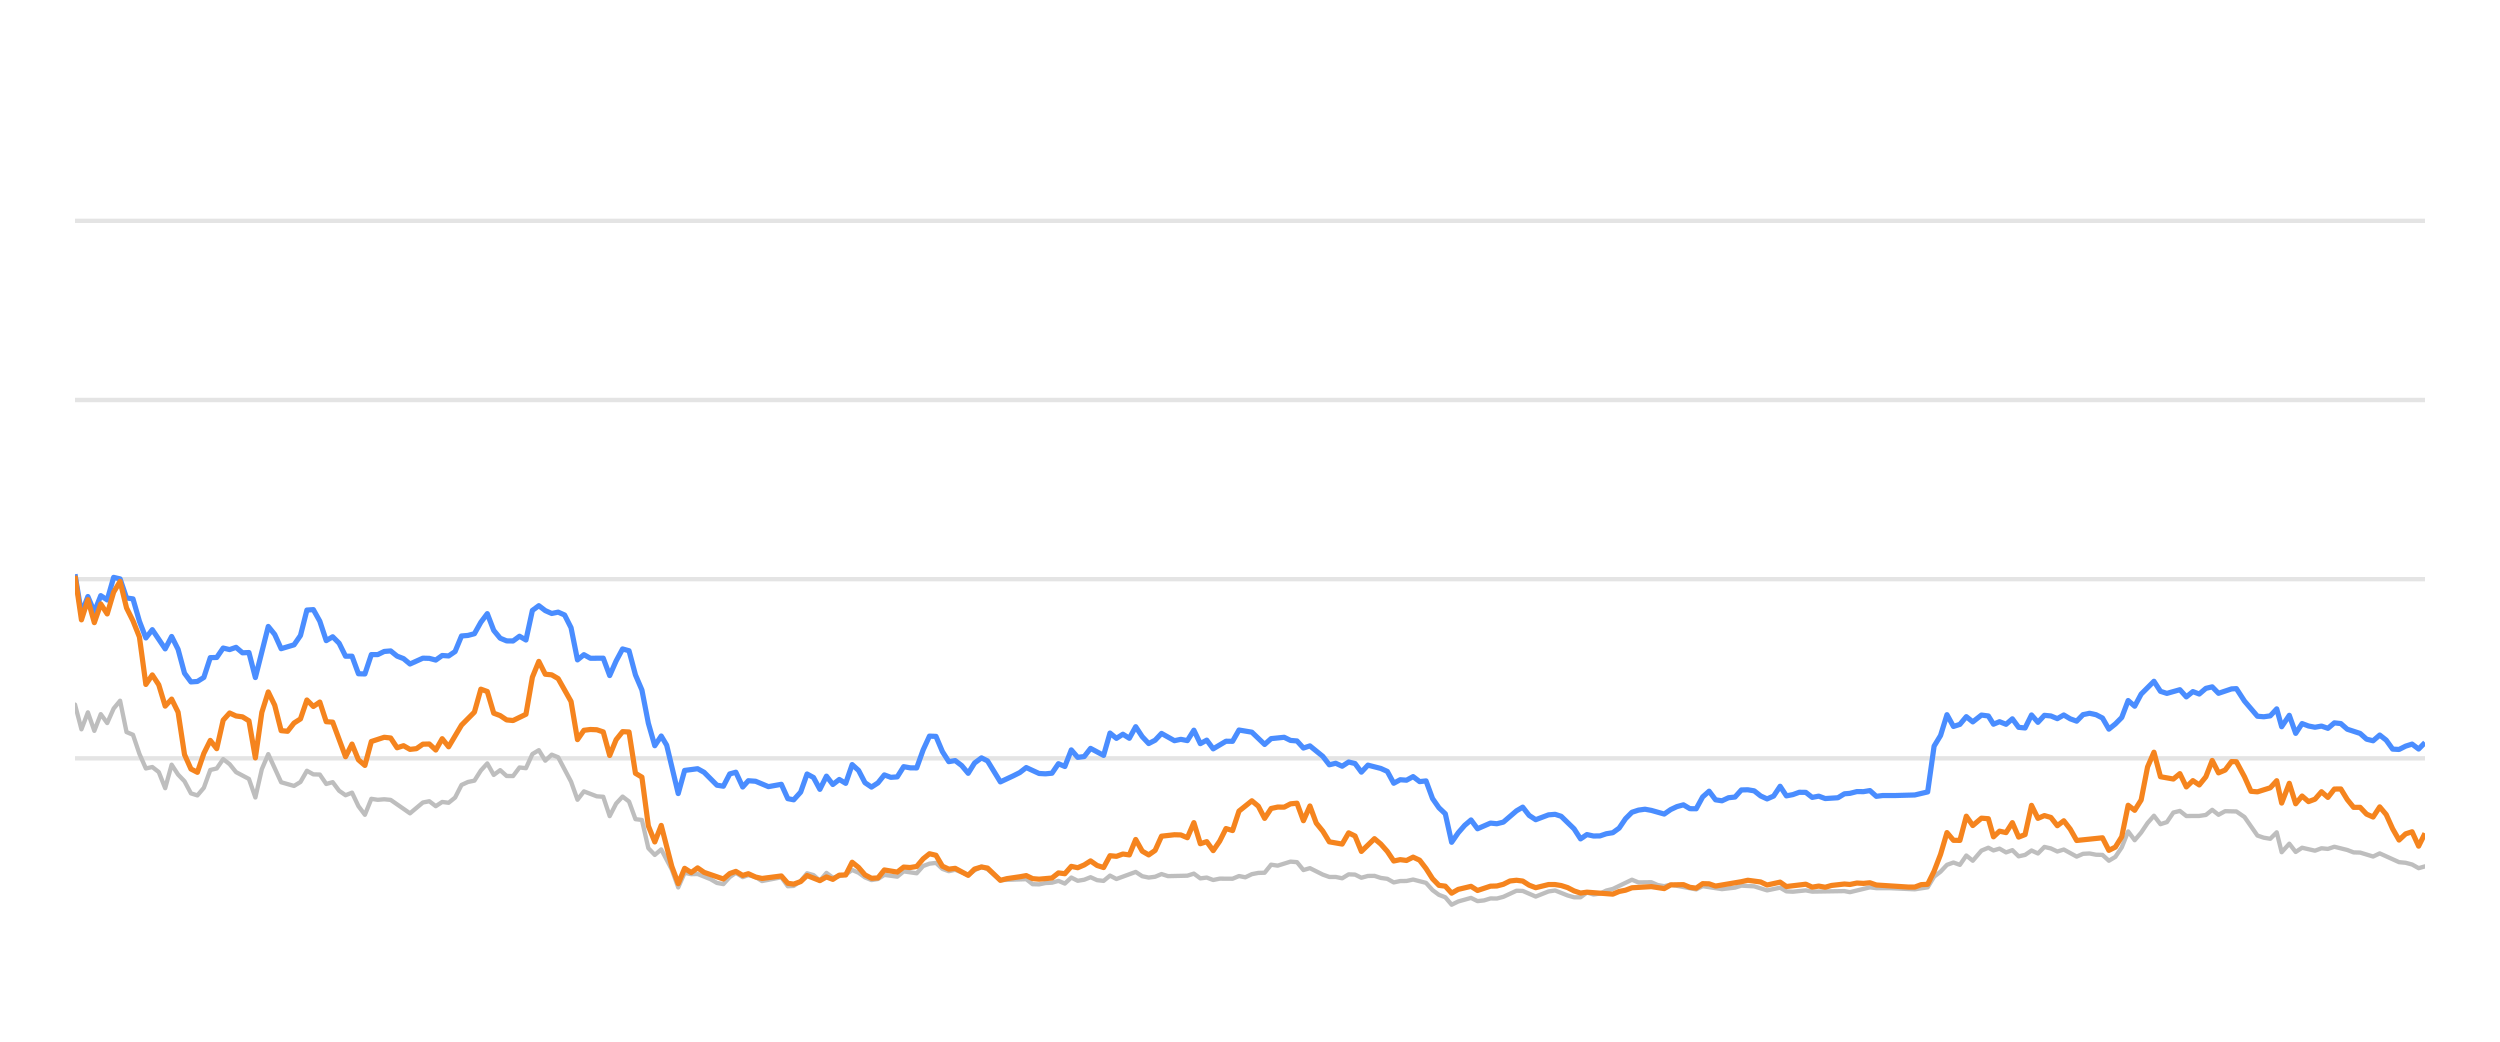
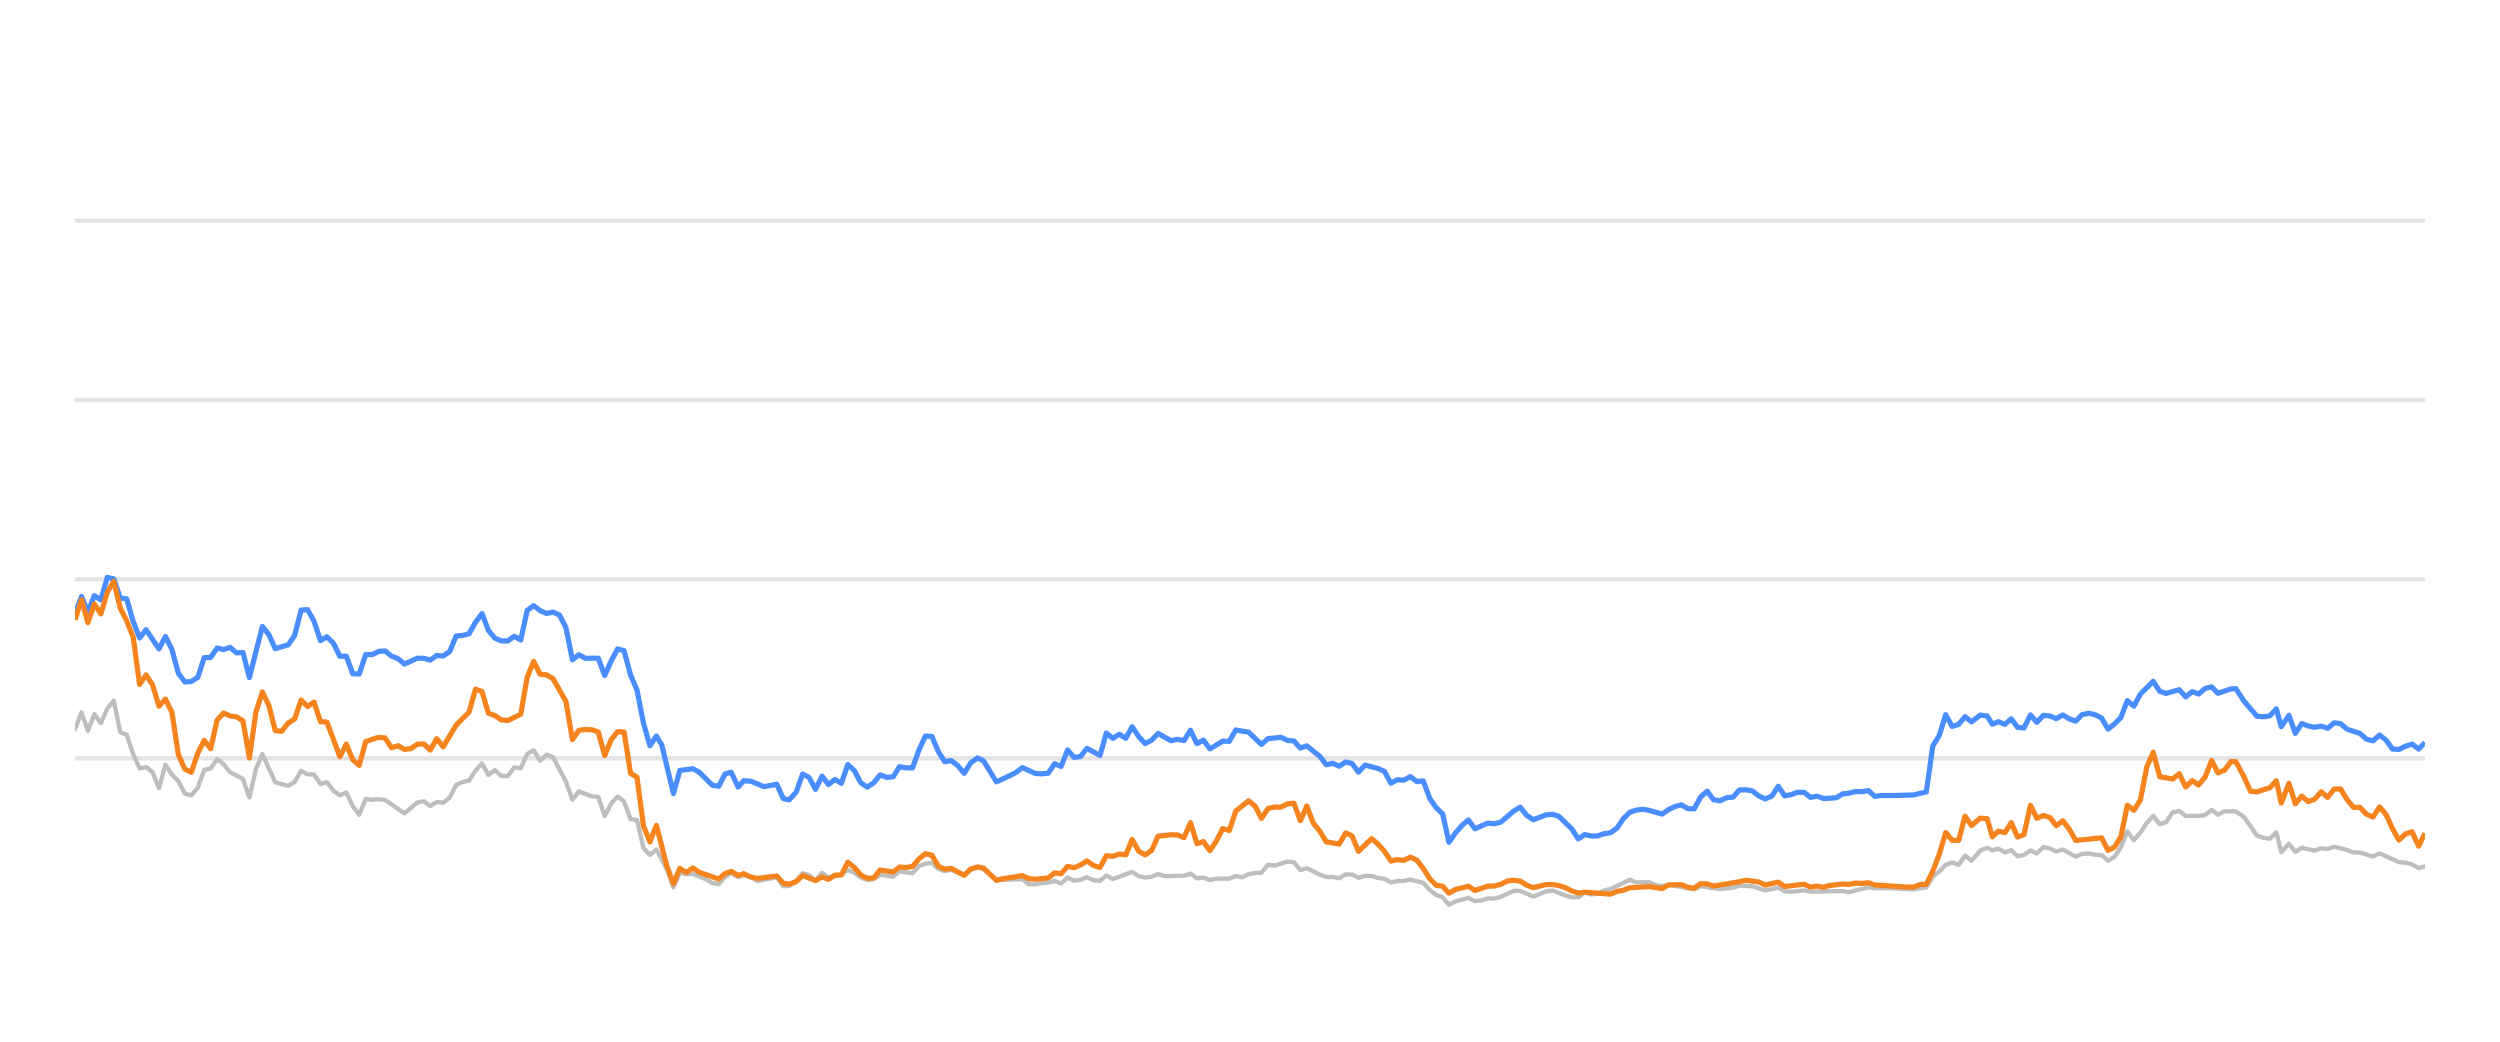
<svg xmlns="http://www.w3.org/2000/svg" width="288pt" height="120pt" viewBox="0 0 288 120" version="1.1">
  <defs>
    <style type="text/css">*{stroke-linejoin: round; stroke-linecap: butt}</style>
  </defs>
  <g id="figure_1">
    <g id="patch_1">
      <path d="M 0 120  L 288 120  L 288 0  L 0 0  L 0 120  z " style="fill: none; opacity: 0" />
    </g>
    <g id="axes_1">
      <g id="patch_2">
        <path d="M 8.64 108  L 279.36 108  L 279.36 4.8  L 8.64 4.8  L 8.64 108  z " style="fill: none" />
      </g>
      <g id="matplotlib.axis_1" />
      <g id="matplotlib.axis_2" />
      <g id="line2d_1">
-         <path d="M 8.64 87.36  L 279.36 87.36  " clip-path="url(#p978b635621)" style="fill: none; stroke: #b2b2b2; stroke-opacity: 0.35; stroke-width: 0.5; stroke-linecap: square" />
+         <path d="M 8.64 87.36  L 279.36 87.36  " clip-path="url(#p5336fde6c7)" style="fill: none; stroke: #b2b2b2; stroke-opacity: 0.35; stroke-width: 0.5; stroke-linecap: square" />
      </g>
      <g id="line2d_2">
-         <path d="M 8.64 66.72  L 279.36 66.72  " clip-path="url(#p978b635621)" style="fill: none; stroke: #b2b2b2; stroke-opacity: 0.35; stroke-width: 0.5; stroke-linecap: square" />
+         <path d="M 8.64 66.72  L 279.36 66.72  " clip-path="url(#p5336fde6c7)" style="fill: none; stroke: #b2b2b2; stroke-opacity: 0.35; stroke-width: 0.5; stroke-linecap: square" />
      </g>
      <g id="line2d_3">
-         <path d="M 8.64 46.08  L 279.36 46.08  " clip-path="url(#p978b635621)" style="fill: none; stroke: #b2b2b2; stroke-opacity: 0.35; stroke-width: 0.5; stroke-linecap: square" />
+         <path d="M 8.64 46.08  L 279.36 46.08  " clip-path="url(#p5336fde6c7)" style="fill: none; stroke: #b2b2b2; stroke-opacity: 0.35; stroke-width: 0.5; stroke-linecap: square" />
      </g>
      <g id="line2d_4">
-         <path d="M 8.64 25.44  L 279.36 25.44  " clip-path="url(#p978b635621)" style="fill: none; stroke: #b2b2b2; stroke-opacity: 0.35; stroke-width: 0.5; stroke-linecap: square" />
+         <path d="M 8.64 25.44  L 279.36 25.44  " clip-path="url(#p5336fde6c7)" style="fill: none; stroke: #b2b2b2; stroke-opacity: 0.35; stroke-width: 0.5; stroke-linecap: square" />
      </g>
      <g id="line2d_5">
-         <path d="M 8.64 81.168  L 9.382 84.016  L 10.124 82.066  L 10.866 84.192  L 11.608 82.272  L 12.351 83.294  L 13.093 81.622  L 13.835 80.724  L 14.577 84.336  L 15.319 84.646  L 16.061 86.844  L 16.803 88.526  L 17.545 88.361  L 18.288 88.939  L 19.03 90.797  L 19.772 88.093  L 20.514 89.228  L 21.256 90.002  L 21.998 91.395  L 22.74 91.632  L 23.482 90.755  L 24.225 88.702  L 24.967 88.526  L 25.709 87.453  L 26.451 88.031  L 27.193 88.949  L 28.677 89.734  L 29.419 91.87  L 30.162 88.609  L 30.904 86.875  L 32.388 90.115  L 33.872 90.539  L 34.614 90.084  L 35.356 88.794  L 36.099 89.207  L 36.841 89.228  L 37.583 90.312  L 38.325 90.105  L 39.067 91.096  L 39.809 91.612  L 40.551 91.313  L 41.293 92.871  L 42.036 93.862  L 42.778 92.025  L 43.52 92.138  L 44.262 92.076  L 45.004 92.148  L 47.23 93.696  L 48.715 92.448  L 49.457 92.303  L 50.199 92.871  L 50.941 92.386  L 51.683 92.479  L 52.425 91.88  L 53.167 90.425  L 53.91 90.084  L 54.652 89.93  L 55.394 88.764  L 56.136 87.948  L 56.878 89.269  L 57.62 88.722  L 58.362 89.393  L 59.104 89.403  L 59.847 88.413  L 60.589 88.495  L 61.331 86.865  L 62.073 86.421  L 62.815 87.628  L 63.557 86.937  L 64.299 87.236  L 65.784 90.043  L 66.526 92.128  L 67.268 91.168  L 68.752 91.736  L 69.494 91.787  L 70.236 94.016  L 70.978 92.572  L 71.721 91.767  L 72.463 92.334  L 73.205 94.367  L 73.947 94.46  L 74.689 97.711  L 75.431 98.485  L 76.173 97.855  L 77.39 100.167  L 78.131 102.231  L 78.87 100.549  L 79.629 100.704  L 80.365 100.683  L 81.852 101.282  L 82.592 101.715  L 83.334 101.849  L 84.067 101.034  L 84.77 100.549  L 85.56 101.044  L 86.208 100.817  L 87.043 101.034  L 87.784 101.498  L 90.01 101.065  L 90.754 102.097  L 91.434 102.056  L 92.236 101.498  L 92.975 100.601  L 93.715 100.807  L 94.449 101.457  L 95.208 100.559  L 95.942 101.106  L 97.424 100.745  L 98.168 100.219  L 98.909 100.539  L 99.646 101.075  L 100.395 101.385  L 101.14 101.261  L 101.877 100.786  L 103.364 100.993  L 104.105 100.384  L 105.602 100.601  L 106.346 99.765  L 107.075 99.496  L 107.823 99.403  L 108.565 100.095  L 109.3 100.363  L 110.038 100.198  L 111.535 100.797  L 112.27 100.26  L 113.068 99.837  L 113.764 100.136  L 115.242 101.385  L 118.224 101.282  L 118.957 101.86  L 119.7 101.88  L 120.435 101.725  L 121.189 101.684  L 121.933 101.478  L 122.67 101.787  L 123.413 101.096  L 124.153 101.467  L 124.902 101.344  L 125.633 101.055  L 126.388 101.395  L 127.134 101.478  L 127.871 100.869  L 128.613 101.261  L 130.833 100.446  L 131.585 100.941  L 132.329 101.096  L 133.068 101.003  L 133.807 100.693  L 134.553 100.931  L 136.784 100.879  L 137.534 100.642  L 138.277 101.189  L 139.017 101.096  L 139.761 101.375  L 140.511 101.22  L 141.991 101.23  L 142.733 100.92  L 143.459 101.065  L 144.214 100.704  L 144.957 100.559  L 145.686 100.539  L 146.431 99.61  L 147.188 99.723  L 148.668 99.259  L 149.414 99.321  L 150.155 100.229  L 150.901 100.012  L 152.387 100.755  L 153.136 101.024  L 153.873 101.024  L 154.618 101.178  L 155.364 100.724  L 156.1 100.755  L 156.832 101.117  L 157.586 100.91  L 158.338 100.9  L 159.069 101.137  L 159.819 101.24  L 160.558 101.653  L 161.301 101.498  L 162.033 101.488  L 162.79 101.323  L 164.278 101.705  L 165.028 102.541  L 165.768 103.088  L 166.498 103.366  L 167.228 104.223  L 167.987 103.851  L 169.46 103.439  L 170.21 103.81  L 170.956 103.728  L 171.701 103.5  L 172.438 103.511  L 173.185 103.315  L 174.699 102.613  L 175.417 102.634  L 176.915 103.284  L 178.385 102.696  L 179.149 102.582  L 180.592 103.16  L 181.334 103.366  L 182.079 103.366  L 182.813 102.819  L 183.569 103.046  L 184.316 102.943  L 185.044 102.592  L 185.797 102.407  L 187.999 101.344  L 188.752 101.653  L 190.232 101.633  L 190.954 101.952  L 191.719 102.087  L 192.459 101.911  L 195.402 102.458  L 196.144 102.087  L 198.369 102.427  L 199.874 102.252  L 200.603 102.025  L 202.086 102.107  L 203.568 102.572  L 205.069 102.262  L 205.793 102.685  L 206.537 102.726  L 208.027 102.572  L 208.769 102.716  L 212.474 102.654  L 213.111 102.778  L 215.413 102.221  L 216.152 102.314  L 217.647 102.314  L 220.583 102.448  L 222.066 102.221  L 222.808 100.993  L 223.553 100.415  L 224.291 99.63  L 225.038 99.362  L 225.779 99.63  L 226.519 98.557  L 227.264 99.156  L 228.263 97.99  L 229.058 97.659  L 229.65 97.969  L 230.344 97.763  L 231.097 98.196  L 231.824 97.938  L 232.547 98.65  L 233.289 98.485  L 234.032 97.979  L 234.77 98.32  L 235.516 97.566  L 236.263 97.742  L 237.005 98.093  L 237.748 97.866  L 239.232 98.681  L 239.967 98.361  L 240.72 98.32  L 241.465 98.464  L 242.204 98.485  L 242.943 99.156  L 243.689 98.712  L 244.425 97.618  L 245.163 95.781  L 245.916 96.792  L 246.66 95.915  L 247.399 94.811  L 248.135 93.975  L 248.885 94.945  L 249.626 94.708  L 250.371 93.604  L 251.122 93.418  L 251.867 94.006  L 253.355 93.996  L 254.115 93.882  L 254.846 93.294  L 255.574 93.862  L 256.335 93.449  L 257.633 93.48  L 258.565 94.12  L 260.056 96.256  L 260.788 96.504  L 261.532 96.627  L 262.277 95.884  L 262.848 98.175  L 263.726 97.195  L 264.463 98.144  L 265.198 97.659  L 266.687 98  L 267.435 97.721  L 268.176 97.794  L 268.919 97.546  L 270.405 97.917  L 271.136 98.196  L 271.887 98.217  L 273.381 98.671  L 274.144 98.31  L 276.37 99.321  L 277.13 99.393  L 277.871 99.589  L 278.626 100.012  L 279.36 99.806  L 279.36 99.806  " clip-path="url(#p978b635621)" style="fill: none; stroke: #bebebe; stroke-width: 0.5; stroke-linecap: round" />
+         <path d="M 8.64 84.016  L 9.384 82.066  L 10.128 84.192  L 10.872 82.272  L 11.617 83.294  L 12.361 81.622  L 13.105 80.724  L 13.849 84.336  L 14.593 84.646  L 15.337 86.844  L 16.082 88.526  L 16.826 88.361  L 17.57 88.939  L 18.314 90.797  L 19.058 88.093  L 19.802 89.228  L 20.547 90.002  L 21.291 91.395  L 22.035 91.632  L 22.779 90.755  L 23.523 88.702  L 24.267 88.526  L 25.012 87.453  L 25.756 88.031  L 26.5 88.949  L 27.988 89.734  L 28.732 91.87  L 29.477 88.609  L 30.221 86.875  L 31.709 90.115  L 33.197 90.539  L 33.942 90.084  L 34.686 88.794  L 35.43 89.207  L 36.174 89.228  L 36.918 90.312  L 37.662 90.105  L 38.407 91.096  L 39.151 91.612  L 39.895 91.313  L 40.639 92.871  L 41.383 93.862  L 42.127 92.025  L 42.872 92.138  L 43.616 92.076  L 44.36 92.148  L 46.592 93.696  L 48.081 92.448  L 48.825 92.303  L 49.569 92.871  L 50.313 92.386  L 51.057 92.479  L 51.802 91.88  L 52.546 90.425  L 53.29 90.084  L 54.034 89.93  L 54.778 88.764  L 55.522 87.948  L 56.267 89.269  L 57.011 88.722  L 57.755 89.393  L 58.499 89.403  L 59.243 88.413  L 59.987 88.495  L 60.732 86.865  L 61.476 86.421  L 62.22 87.628  L 62.964 86.937  L 63.708 87.236  L 65.197 90.043  L 65.941 92.128  L 66.685 91.168  L 68.173 91.736  L 68.917 91.787  L 69.661 94.016  L 70.406 92.572  L 71.15 91.767  L 71.894 92.334  L 72.638 94.367  L 73.382 94.46  L 74.126 97.711  L 74.871 98.485  L 75.615 97.855  L 76.834 100.167  L 77.578 102.231  L 78.319 100.549  L 79.08 100.704  L 79.818 100.683  L 81.309 101.282  L 82.051 101.715  L 82.795 101.849  L 83.53 101.034  L 84.235 100.549  L 85.027 101.044  L 85.678 100.817  L 86.514 101.034  L 87.257 101.498  L 89.489 101.065  L 90.236 102.097  L 90.917 102.056  L 91.721 101.498  L 92.462 100.601  L 93.205 100.807  L 93.94 101.457  L 94.702 100.559  L 95.438 101.106  L 96.924 100.745  L 97.67 100.219  L 98.413 100.539  L 99.152 101.075  L 99.903 101.385  L 100.65 101.261  L 101.389 100.786  L 102.88 100.993  L 103.623 100.384  L 105.124 100.601  L 105.871 99.765  L 106.602 99.496  L 107.352 99.403  L 108.096 100.095  L 108.833 100.363  L 109.573 100.198  L 111.074 100.797  L 111.811 100.26  L 112.611 99.837  L 113.309 100.136  L 114.791 101.385  L 117.781 101.282  L 118.516 101.86  L 119.261 101.88  L 119.998 101.725  L 120.754 101.684  L 121.5 101.478  L 122.239 101.787  L 122.985 101.096  L 123.726 101.467  L 124.477 101.344  L 125.21 101.055  L 125.968 101.395  L 126.716 101.478  L 127.455 100.869  L 128.199 101.261  L 130.425 100.446  L 131.179 100.941  L 131.925 101.096  L 132.665 101.003  L 133.407 100.693  L 134.154 100.931  L 136.392 100.879  L 137.144 100.642  L 137.89 101.189  L 138.632 101.096  L 139.377 101.375  L 140.129 101.22  L 141.614 101.23  L 142.358 100.92  L 143.085 101.065  L 143.843 100.704  L 144.587 100.559  L 145.319 100.539  L 146.066 99.61  L 146.825 99.723  L 148.309 99.259  L 149.057 99.321  L 149.8 100.229  L 150.548 100.012  L 152.038 100.755  L 152.789 101.024  L 153.528 101.024  L 154.275 101.178  L 155.023 100.724  L 155.762 100.755  L 156.496 101.117  L 157.251 100.91  L 158.005 100.9  L 158.738 101.137  L 159.49 101.24  L 160.232 101.653  L 160.977 101.498  L 161.71 101.488  L 162.469 101.323  L 163.961 101.705  L 164.714 102.541  L 165.456 103.088  L 166.187 103.366  L 166.92 104.223  L 167.68 103.851  L 169.158 103.439  L 169.91 103.81  L 170.658 103.728  L 171.405 103.5  L 172.144 103.511  L 172.894 103.315  L 174.411 102.613  L 175.131 102.634  L 176.634 103.284  L 178.108 102.696  L 178.874 102.582  L 180.32 103.16  L 181.064 103.366  L 181.812 103.366  L 182.547 102.819  L 183.305 103.046  L 184.055 102.943  L 184.785 102.592  L 185.54 102.407  L 187.748 101.344  L 188.503 101.653  L 189.987 101.633  L 190.711 101.952  L 191.478 102.087  L 192.221 101.911  L 195.171 102.458  L 195.915 102.087  L 198.146 102.427  L 199.656 102.252  L 200.386 102.025  L 201.874 102.107  L 203.36 102.572  L 204.865 102.262  L 205.591 102.685  L 206.337 102.726  L 207.831 102.572  L 208.575 102.716  L 212.29 102.654  L 212.929 102.778  L 215.238 102.221  L 215.978 102.314  L 217.478 102.314  L 220.421 102.448  L 221.909 102.221  L 222.652 100.993  L 223.4 100.415  L 224.14 99.63  L 224.889 99.362  L 225.632 99.63  L 226.374 98.557  L 227.121 99.156  L 228.123 97.99  L 228.92 97.659  L 229.513 97.969  L 230.209 97.763  L 230.965 98.196  L 231.693 97.938  L 232.419 98.65  L 233.162 98.485  L 233.908 97.979  L 234.647 98.32  L 235.396 97.566  L 236.144 97.742  L 236.889 98.093  L 237.634 97.866  L 239.122 98.681  L 239.859 98.361  L 240.613 98.32  L 241.36 98.464  L 242.102 98.485  L 242.843 99.156  L 243.591 98.712  L 244.329 97.618  L 245.069 95.781  L 245.824 96.792  L 246.57 95.915  L 247.311 94.811  L 248.049 93.975  L 248.801 94.945  L 249.545 94.708  L 250.291 93.604  L 251.044 93.418  L 251.792 94.006  L 253.283 93.996  L 254.046 93.882  L 254.779 93.294  L 255.508 93.862  L 256.272 93.449  L 257.573 93.48  L 258.508 94.12  L 260.003 96.256  L 260.737 96.504  L 261.483 96.627  L 262.23 95.884  L 262.802 98.175  L 263.684 97.195  L 264.422 98.144  L 265.159 97.659  L 266.652 98  L 267.402 97.721  L 268.145 97.794  L 268.89 97.546  L 270.38 97.917  L 271.114 98.196  L 271.866 98.217  L 273.364 98.671  L 274.129 98.31  L 276.362 99.321  L 277.124 99.393  L 277.867 99.589  L 278.624 100.012  L 279.36 99.806  L 279.36 99.806  " clip-path="url(#p5336fde6c7)" style="fill: none; stroke: #bebebe; stroke-width: 0.5; stroke-linecap: round" />
      </g>
      <g id="line2d_6">
-         <path d="M 8.64 66.152  L 9.382 70.662  L 10.124 68.722  L 10.866 70.487  L 11.608 68.619  L 12.351 69.114  L 13.093 66.514  L 13.835 66.689  L 14.577 68.887  L 15.319 68.99  L 16.061 71.57  L 16.803 73.49  L 17.545 72.54  L 19.03 74.749  L 19.772 73.325  L 20.514 74.801  L 21.256 77.556  L 21.998 78.557  L 22.74 78.505  L 23.482 78.041  L 24.225 75.76  L 24.967 75.74  L 25.709 74.656  L 26.451 74.832  L 27.193 74.574  L 27.935 75.203  L 28.677 75.172  L 29.419 78.051  L 30.904 72.169  L 31.646 73.087  L 32.388 74.728  L 33.872 74.285  L 34.614 73.211  L 35.356 70.28  L 36.099 70.229  L 36.841 71.56  L 37.583 73.8  L 38.325 73.356  L 39.067 74.099  L 39.809 75.595  L 40.551 75.595  L 41.293 77.618  L 42.036 77.639  L 42.778 75.409  L 43.52 75.409  L 44.262 75.048  L 45.004 74.986  L 45.746 75.585  L 46.488 75.874  L 47.23 76.493  L 48.715 75.822  L 49.457 75.843  L 50.199 76.039  L 50.941 75.513  L 51.683 75.564  L 52.425 75.059  L 53.167 73.263  L 53.91 73.201  L 54.652 73.005  L 55.394 71.684  L 56.136 70.693  L 56.878 72.623  L 57.62 73.521  L 58.362 73.83  L 59.104 73.841  L 59.847 73.294  L 60.589 73.727  L 61.331 70.322  L 62.073 69.775  L 62.815 70.342  L 63.557 70.673  L 64.299 70.518  L 65.041 70.848  L 65.784 72.313  L 66.526 76.018  L 67.268 75.42  L 68.01 75.833  L 69.494 75.822  L 70.236 77.824  L 70.978 76.142  L 71.721 74.759  L 72.463 74.966  L 73.205 77.752  L 73.947 79.486  L 74.689 83.315  L 75.431 85.905  L 76.173 84.79  L 76.8 85.843  L 78.131 91.416  L 78.87 88.753  L 80.365 88.557  L 81.112 88.97  L 82.592 90.456  L 83.334 90.57  L 84.067 89.156  L 84.77 88.96  L 85.56 90.662  L 86.208 89.94  L 87.043 90.002  L 88.522 90.621  L 90.01 90.353  L 90.754 92.004  L 91.434 92.138  L 92.236 91.251  L 92.975 89.166  L 93.715 89.568  L 94.449 90.931  L 95.208 89.414  L 95.942 90.373  L 96.686 89.796  L 97.424 90.239  L 98.168 88.082  L 98.909 88.753  L 99.646 90.167  L 100.395 90.673  L 101.14 90.188  L 101.877 89.269  L 102.619 89.548  L 103.364 89.496  L 104.105 88.32  L 104.846 88.454  L 105.602 88.464  L 106.346 86.39  L 107.075 84.801  L 107.823 84.832  L 108.565 86.586  L 109.3 87.742  L 110.038 87.618  L 110.791 88.196  L 111.535 89.083  L 112.27 87.897  L 113.068 87.308  L 113.764 87.659  L 115.242 90.074  L 116.738 89.372  L 117.476 89.001  L 118.224 88.423  L 119.7 89.104  L 120.435 89.145  L 121.189 89.073  L 121.933 87.979  L 122.67 88.299  L 123.413 86.39  L 124.153 87.246  L 124.902 87.154  L 125.633 86.214  L 127.134 87.019  L 127.871 84.45  L 128.613 85.059  L 129.358 84.584  L 130.099 85.048  L 130.833 83.717  L 131.585 84.863  L 132.329 85.657  L 133.068 85.275  L 133.807 84.491  L 135.297 85.327  L 136.03 85.172  L 136.784 85.317  L 137.534 84.12  L 138.277 85.668  L 139.017 85.265  L 139.761 86.266  L 141.234 85.389  L 141.991 85.399  L 142.733 84.099  L 144.214 84.347  L 145.686 85.76  L 146.431 85.09  L 147.936 84.935  L 148.668 85.296  L 149.414 85.358  L 150.155 86.173  L 150.901 85.926  L 152.387 87.133  L 153.136 88.103  L 153.873 87.928  L 154.618 88.268  L 155.364 87.783  L 156.1 87.959  L 156.832 88.949  L 157.586 88.144  L 159.069 88.526  L 159.819 88.867  L 160.558 90.229  L 161.301 89.826  L 162.033 89.878  L 162.79 89.465  L 163.543 90.043  L 164.278 89.961  L 165.028 91.994  L 165.768 93.057  L 166.498 93.748  L 167.228 97.03  L 167.987 95.936  L 168.732 95.079  L 169.46 94.46  L 170.21 95.472  L 171.701 94.821  L 172.438 94.894  L 173.185 94.708  L 174.699 93.408  L 175.417 92.984  L 176.156 93.934  L 176.915 94.429  L 178.385 93.872  L 179.149 93.81  L 179.847 94.037  L 181.334 95.482  L 182.079 96.638  L 182.813 96.142  L 183.569 96.307  L 184.316 96.297  L 185.044 96.049  L 185.797 95.926  L 186.526 95.399  L 187.26 94.316  L 187.999 93.573  L 188.752 93.325  L 189.501 93.222  L 190.232 93.356  L 191.719 93.779  L 192.459 93.263  L 193.18 92.922  L 193.933 92.716  L 194.677 93.16  L 195.402 93.17  L 196.144 91.808  L 196.888 91.147  L 197.63 92.138  L 198.369 92.252  L 199.122 91.901  L 199.874 91.818  L 200.603 91.003  L 201.345 90.982  L 202.086 91.106  L 202.828 91.694  L 203.568 92.035  L 204.323 91.705  L 205.069 90.58  L 205.793 91.684  L 206.537 91.54  L 207.274 91.271  L 208.027 91.282  L 208.769 91.86  L 209.517 91.715  L 210.263 91.994  L 211.729 91.901  L 212.474 91.447  L 213.111 91.395  L 213.917 91.189  L 214.667 91.199  L 215.413 91.075  L 216.152 91.736  L 216.904 91.643  L 218.389 91.643  L 220.583 91.581  L 222.066 91.23  L 222.808 85.956  L 223.553 84.728  L 224.291 82.334  L 225.038 83.686  L 225.779 83.449  L 226.519 82.561  L 227.264 83.16  L 228.263 82.375  L 229.058 82.479  L 229.65 83.428  L 230.344 83.139  L 231.097 83.438  L 231.824 82.809  L 232.547 83.789  L 233.289 83.862  L 234.032 82.365  L 234.77 83.211  L 235.516 82.406  L 236.263 82.479  L 237.005 82.788  L 237.748 82.365  L 238.491 82.809  L 239.232 83.077  L 239.967 82.324  L 240.72 82.169  L 241.465 82.334  L 242.204 82.716  L 242.943 83.996  L 243.689 83.397  L 244.425 82.654  L 245.163 80.704  L 245.916 81.354  L 246.66 79.961  L 248.135 78.485  L 248.885 79.641  L 249.626 79.878  L 251.122 79.455  L 251.867 80.28  L 252.62 79.672  L 253.355 79.95  L 254.115 79.3  L 254.846 79.125  L 255.574 79.868  L 257.073 79.362  L 257.633 79.331  L 258.565 80.766  L 260.056 82.51  L 260.788 82.572  L 261.532 82.468  L 262.277 81.663  L 262.848 83.717  L 263.726 82.406  L 264.463 84.481  L 265.198 83.356  L 265.94 83.634  L 266.687 83.779  L 267.435 83.645  L 268.176 83.903  L 268.919 83.273  L 269.663 83.356  L 270.405 84.006  L 271.887 84.491  L 272.629 85.152  L 273.381 85.337  L 274.144 84.677  L 274.891 85.265  L 275.633 86.297  L 276.37 86.338  L 277.13 85.956  L 277.871 85.719  L 278.626 86.287  L 279.36 85.544  L 279.36 85.544  " clip-path="url(#p978b635621)" style="fill: none; stroke: #4a8dff; stroke-width: 0.6" />
+         <path d="M 8.64 70.662  L 9.384 68.722  L 10.128 70.487  L 10.872 68.619  L 11.617 69.114  L 12.361 66.514  L 13.105 66.689  L 13.849 68.887  L 14.593 68.99  L 15.337 71.57  L 16.082 73.49  L 16.826 72.54  L 18.314 74.749  L 19.058 73.325  L 19.802 74.801  L 20.547 77.556  L 21.291 78.557  L 22.035 78.505  L 22.779 78.041  L 23.523 75.76  L 24.267 75.74  L 25.012 74.656  L 25.756 74.832  L 26.5 74.574  L 27.244 75.203  L 27.988 75.172  L 28.732 78.051  L 30.221 72.169  L 30.965 73.087  L 31.709 74.728  L 33.197 74.285  L 33.942 73.211  L 34.686 70.28  L 35.43 70.229  L 36.174 71.56  L 36.918 73.8  L 37.662 73.356  L 38.407 74.099  L 39.151 75.595  L 39.895 75.595  L 40.639 77.618  L 41.383 77.639  L 42.127 75.409  L 42.872 75.409  L 43.616 75.048  L 44.36 74.986  L 45.104 75.585  L 45.848 75.874  L 46.592 76.493  L 48.081 75.822  L 48.825 75.843  L 49.569 76.039  L 50.313 75.513  L 51.057 75.564  L 51.802 75.059  L 52.546 73.263  L 53.29 73.201  L 54.034 73.005  L 54.778 71.684  L 55.522 70.693  L 56.267 72.623  L 57.011 73.521  L 57.755 73.83  L 58.499 73.841  L 59.243 73.294  L 59.987 73.727  L 60.732 70.322  L 61.476 69.775  L 62.22 70.342  L 62.964 70.673  L 63.708 70.518  L 64.452 70.848  L 65.197 72.313  L 65.941 76.018  L 66.685 75.42  L 67.429 75.833  L 68.917 75.822  L 69.661 77.824  L 70.406 76.142  L 71.15 74.759  L 71.894 74.966  L 72.638 77.752  L 73.382 79.486  L 74.126 83.315  L 74.871 85.905  L 75.615 84.79  L 76.243 85.843  L 77.578 91.416  L 78.319 88.753  L 79.818 88.557  L 80.567 88.97  L 82.051 90.456  L 82.795 90.57  L 83.53 89.156  L 84.235 88.96  L 85.027 90.662  L 85.678 89.94  L 86.514 90.002  L 87.997 90.621  L 89.489 90.353  L 90.236 92.004  L 90.917 92.138  L 91.721 91.251  L 92.462 89.166  L 93.205 89.568  L 93.94 90.931  L 94.702 89.414  L 95.438 90.373  L 96.184 89.796  L 96.924 90.239  L 97.67 88.082  L 98.413 88.753  L 99.152 90.167  L 99.903 90.673  L 100.65 90.188  L 101.389 89.269  L 102.133 89.548  L 102.88 89.496  L 103.623 88.32  L 104.366 88.454  L 105.124 88.464  L 105.871 86.39  L 106.602 84.801  L 107.352 84.832  L 108.096 86.586  L 108.833 87.742  L 109.573 87.618  L 110.328 88.196  L 111.074 89.083  L 111.811 87.897  L 112.611 87.308  L 113.309 87.659  L 114.791 90.074  L 116.291 89.372  L 117.031 89.001  L 117.781 88.423  L 119.261 89.104  L 119.998 89.145  L 120.754 89.073  L 121.5 87.979  L 122.239 88.299  L 122.985 86.39  L 123.726 87.246  L 124.477 87.154  L 125.21 86.214  L 126.716 87.019  L 127.455 84.45  L 128.199 85.059  L 128.946 84.584  L 129.689 85.048  L 130.425 83.717  L 131.179 84.863  L 131.925 85.657  L 132.665 85.275  L 133.407 84.491  L 134.901 85.327  L 135.636 85.172  L 136.392 85.317  L 137.144 84.12  L 137.89 85.668  L 138.632 85.265  L 139.377 86.266  L 140.855 85.389  L 141.614 85.399  L 142.358 84.099  L 143.843 84.347  L 145.319 85.76  L 146.066 85.09  L 147.575 84.935  L 148.309 85.296  L 149.057 85.358  L 149.8 86.173  L 150.548 85.926  L 152.038 87.133  L 152.789 88.103  L 153.528 87.928  L 154.275 88.268  L 155.023 87.783  L 155.762 87.959  L 156.496 88.949  L 157.251 88.144  L 158.738 88.526  L 159.49 88.867  L 160.232 90.229  L 160.977 89.826  L 161.71 89.878  L 162.469 89.465  L 163.225 90.043  L 163.961 89.961  L 164.714 91.994  L 165.456 93.057  L 166.187 93.748  L 166.92 97.03  L 167.68 95.936  L 168.428 95.079  L 169.158 94.46  L 169.91 95.472  L 171.405 94.821  L 172.144 94.894  L 172.894 94.708  L 174.411 93.408  L 175.131 92.984  L 175.872 93.934  L 176.634 94.429  L 178.108 93.872  L 178.874 93.81  L 179.573 94.037  L 181.064 95.482  L 181.812 96.638  L 182.547 96.142  L 183.305 96.307  L 184.055 96.297  L 184.785 96.049  L 185.54 95.926  L 186.271 95.399  L 187.007 94.316  L 187.748 93.573  L 188.503 93.325  L 189.254 93.222  L 189.987 93.356  L 191.478 93.779  L 192.221 93.263  L 192.943 92.922  L 193.698 92.716  L 194.444 93.16  L 195.171 93.17  L 195.915 91.808  L 196.661 91.147  L 197.405 92.138  L 198.146 92.252  L 198.901 91.901  L 199.656 91.818  L 200.386 91.003  L 201.131 90.982  L 201.874 91.106  L 202.618 91.694  L 203.36 92.035  L 204.116 91.705  L 204.865 90.58  L 205.591 91.684  L 206.337 91.54  L 207.076 91.271  L 207.831 91.282  L 208.575 91.86  L 209.325 91.715  L 210.073 91.994  L 211.543 91.901  L 212.29 91.447  L 212.929 91.395  L 213.737 91.189  L 214.49 91.199  L 215.238 91.075  L 215.978 91.736  L 216.732 91.643  L 218.221 91.643  L 220.421 91.581  L 221.909 91.23  L 222.652 85.956  L 223.4 84.728  L 224.14 82.334  L 224.889 83.686  L 225.632 83.449  L 226.374 82.561  L 227.121 83.16  L 228.123 82.375  L 228.92 82.479  L 229.513 83.428  L 230.209 83.139  L 230.965 83.438  L 231.693 82.809  L 232.419 83.789  L 233.162 83.862  L 233.908 82.365  L 234.647 83.211  L 235.396 82.406  L 236.144 82.479  L 236.889 82.788  L 237.634 82.365  L 238.379 82.809  L 239.122 83.077  L 239.859 82.324  L 240.613 82.169  L 241.36 82.334  L 242.102 82.716  L 242.843 83.996  L 243.591 83.397  L 244.329 82.654  L 245.069 80.704  L 245.824 81.354  L 246.57 79.961  L 248.049 78.485  L 248.801 79.641  L 249.545 79.878  L 251.044 79.455  L 251.792 80.28  L 252.546 79.672  L 253.283 79.95  L 254.046 79.3  L 254.779 79.125  L 255.508 79.868  L 257.012 79.362  L 257.573 79.331  L 258.508 80.766  L 260.003 82.51  L 260.737 82.572  L 261.483 82.468  L 262.23 81.663  L 262.802 83.717  L 263.684 82.406  L 264.422 84.481  L 265.159 83.356  L 265.903 83.634  L 266.652 83.779  L 267.402 83.645  L 268.145 83.903  L 268.89 83.273  L 269.636 83.356  L 270.38 84.006  L 271.866 84.491  L 272.61 85.152  L 273.364 85.337  L 274.129 84.677  L 274.879 85.265  L 275.623 86.297  L 276.362 86.338  L 277.124 85.956  L 277.867 85.719  L 278.624 86.287  L 279.36 85.544  L 279.36 85.544  " clip-path="url(#p5336fde6c7)" style="fill: none; stroke: #4a8dff; stroke-width: 0.6" />
      </g>
      <g id="line2d_7">
-         <path d="M 8.64 66.338  L 9.382 71.405  L 10.124 69.083  L 10.866 71.725  L 11.608 69.579  L 12.351 70.724  L 13.093 68.216  L 13.835 66.978  L 14.577 70.033  L 15.319 71.519  L 16.061 73.376  L 16.803 78.846  L 17.545 77.752  L 18.288 78.887  L 19.03 81.343  L 19.772 80.538  L 20.514 82.045  L 21.256 86.927  L 21.998 88.588  L 22.74 88.97  L 23.482 86.792  L 24.225 85.296  L 24.967 86.245  L 25.709 82.964  L 26.451 82.138  L 27.193 82.479  L 27.935 82.582  L 28.677 83.036  L 29.419 87.308  L 30.162 82.066  L 30.904 79.713  L 31.646 81.24  L 32.388 84.171  L 33.13 84.243  L 33.872 83.294  L 34.614 82.819  L 35.356 80.642  L 36.099 81.385  L 36.841 80.879  L 37.583 83.139  L 38.325 83.191  L 39.809 87.174  L 40.551 85.719  L 41.293 87.535  L 42.036 88.175  L 42.778 85.42  L 44.262 84.935  L 45.004 85.017  L 45.746 86.142  L 46.488 85.905  L 47.23 86.328  L 47.973 86.245  L 48.715 85.729  L 49.457 85.709  L 50.199 86.4  L 50.941 85.1  L 51.683 86.029  L 53.167 83.531  L 54.652 82.035  L 55.394 79.393  L 56.136 79.661  L 56.878 82.159  L 57.62 82.437  L 58.362 82.933  L 59.104 83.005  L 60.589 82.283  L 61.331 78.01  L 62.073 76.194  L 62.815 77.67  L 63.557 77.742  L 64.299 78.175  L 65.784 80.807  L 66.526 85.203  L 67.268 84.13  L 68.01 84.037  L 68.752 84.068  L 69.494 84.316  L 70.236 87.03  L 70.978 85.213  L 71.721 84.285  L 72.463 84.326  L 73.205 89.083  L 73.947 89.527  L 74.689 95.141  L 75.431 96.989  L 76.173 95.09  L 77.39 99.806  L 78.131 101.798  L 78.87 100.033  L 79.629 100.518  L 80.365 99.981  L 81.112 100.497  L 83.334 101.261  L 84.067 100.632  L 84.77 100.384  L 85.56 100.848  L 86.208 100.652  L 87.043 101.034  L 87.784 101.199  L 90.01 100.91  L 90.754 101.756  L 91.434 101.849  L 92.236 101.56  L 92.975 100.859  L 94.449 101.447  L 95.208 101.024  L 95.942 101.302  L 96.686 100.817  L 97.424 100.797  L 98.168 99.331  L 98.909 99.93  L 99.646 100.786  L 100.395 101.178  L 101.14 101.137  L 101.877 100.219  L 103.364 100.466  L 104.105 99.888  L 104.846 99.94  L 105.602 99.816  L 106.346 98.939  L 107.075 98.351  L 107.823 98.526  L 108.565 99.785  L 109.3 100.126  L 110.038 100.033  L 111.535 100.838  L 112.27 100.116  L 113.068 99.878  L 113.764 100.002  L 115.242 101.416  L 115.994 101.22  L 117.476 101.003  L 118.224 100.869  L 118.957 101.22  L 119.7 101.282  L 121.189 101.148  L 121.933 100.559  L 122.67 100.652  L 123.413 99.806  L 124.153 99.961  L 124.902 99.641  L 125.633 99.176  L 126.388 99.703  L 127.134 99.94  L 127.871 98.578  L 128.613 98.65  L 129.358 98.382  L 130.099 98.485  L 130.833 96.71  L 131.585 98.052  L 132.329 98.485  L 133.068 97.969  L 133.807 96.328  L 135.297 96.163  L 136.03 96.184  L 136.784 96.504  L 137.534 94.77  L 138.277 97.195  L 139.017 96.958  L 139.761 97.99  L 140.511 96.896  L 141.234 95.451  L 141.991 95.678  L 142.733 93.438  L 144.214 92.252  L 144.957 92.871  L 145.686 94.274  L 146.431 93.139  L 147.188 92.974  L 147.936 92.984  L 148.668 92.603  L 149.414 92.53  L 150.155 94.543  L 150.901 92.85  L 151.633 94.821  L 152.387 95.75  L 153.136 96.978  L 154.618 97.236  L 155.364 95.946  L 156.1 96.307  L 156.832 98.082  L 158.338 96.617  L 159.069 97.236  L 159.819 98.082  L 160.558 99.187  L 161.301 99.032  L 162.033 99.125  L 162.79 98.743  L 163.543 99.094  L 164.278 100.054  L 165.028 101.23  L 165.768 101.994  L 166.498 102.087  L 167.228 102.892  L 167.987 102.458  L 169.46 102.107  L 170.21 102.582  L 171.701 102.087  L 172.438 102.066  L 173.185 101.87  L 173.952 101.488  L 174.699 101.406  L 175.417 101.498  L 176.156 101.973  L 176.915 102.262  L 178.385 101.901  L 179.149 101.901  L 179.847 102.014  L 180.592 102.252  L 181.334 102.634  L 182.079 102.881  L 182.813 102.778  L 185.797 103.005  L 186.526 102.696  L 187.26 102.551  L 187.999 102.272  L 190.232 102.138  L 191.719 102.365  L 192.459 101.942  L 193.933 101.911  L 194.677 102.221  L 195.402 102.314  L 196.144 101.798  L 196.888 101.818  L 197.63 102.076  L 200.603 101.571  L 201.345 101.406  L 202.828 101.602  L 203.568 101.952  L 205.069 101.622  L 205.793 102.128  L 208.027 101.86  L 208.769 102.2  L 209.517 102.076  L 210.263 102.21  L 210.989 102.004  L 212.474 101.839  L 213.111 101.891  L 213.917 101.725  L 214.667 101.767  L 215.413 101.694  L 216.152 101.952  L 219.842 102.19  L 220.583 102.19  L 221.323 101.911  L 222.066 101.87  L 222.808 100.363  L 223.553 98.423  L 224.291 95.915  L 225.038 96.803  L 225.779 96.813  L 226.519 94.027  L 227.264 95.1  L 228.263 94.254  L 229.058 94.316  L 229.65 96.4  L 230.344 95.75  L 231.097 95.915  L 231.824 94.77  L 232.547 96.431  L 233.289 96.142  L 234.032 92.778  L 234.77 94.274  L 235.516 93.954  L 236.263 94.171  L 237.005 95.121  L 237.748 94.553  L 238.491 95.513  L 239.232 96.823  L 242.204 96.514  L 242.943 97.959  L 243.689 97.587  L 244.425 96.39  L 245.163 92.768  L 245.916 93.346  L 246.66 92.159  L 247.399 88.351  L 248.135 86.658  L 248.885 89.476  L 250.371 89.744  L 251.122 89.125  L 251.867 90.652  L 252.62 89.93  L 253.355 90.425  L 254.115 89.486  L 254.846 87.608  L 255.574 89.032  L 256.335 88.712  L 257.073 87.732  L 257.633 87.752  L 258.565 89.486  L 259.313 91.158  L 260.056 91.22  L 261.532 90.755  L 262.277 89.94  L 262.848 92.51  L 263.726 90.239  L 264.463 92.592  L 265.198 91.705  L 265.94 92.345  L 266.687 92.066  L 267.435 91.209  L 268.176 91.86  L 268.919 90.9  L 269.663 90.889  L 270.405 92.107  L 271.136 93.005  L 271.887 93.005  L 272.629 93.789  L 273.381 94.12  L 274.144 92.953  L 274.891 93.841  L 275.633 95.482  L 276.37 96.772  L 277.13 96.06  L 277.871 95.822  L 278.626 97.474  L 279.36 95.998  L 279.36 95.998  " clip-path="url(#p978b635621)" style="fill: none; stroke: #f5841e; stroke-width: 0.6" />
+         <path d="M 8.64 71.405  L 9.384 69.083  L 10.128 71.725  L 10.872 69.579  L 11.617 70.724  L 12.361 68.216  L 13.105 66.978  L 13.849 70.033  L 14.593 71.519  L 15.337 73.376  L 16.082 78.846  L 16.826 77.752  L 17.57 78.887  L 18.314 81.343  L 19.058 80.538  L 19.802 82.045  L 20.547 86.927  L 21.291 88.588  L 22.035 88.97  L 22.779 86.792  L 23.523 85.296  L 24.267 86.245  L 25.012 82.964  L 25.756 82.138  L 26.5 82.479  L 27.244 82.582  L 27.988 83.036  L 28.732 87.308  L 29.477 82.066  L 30.221 79.713  L 30.965 81.24  L 31.709 84.171  L 32.453 84.243  L 33.197 83.294  L 33.942 82.819  L 34.686 80.642  L 35.43 81.385  L 36.174 80.879  L 36.918 83.139  L 37.662 83.191  L 39.151 87.174  L 39.895 85.719  L 40.639 87.535  L 41.383 88.175  L 42.127 85.42  L 43.616 84.935  L 44.36 85.017  L 45.104 86.142  L 45.848 85.905  L 46.592 86.328  L 47.337 86.245  L 48.081 85.729  L 48.825 85.709  L 49.569 86.4  L 50.313 85.1  L 51.057 86.029  L 52.546 83.531  L 54.034 82.035  L 54.778 79.393  L 55.522 79.661  L 56.267 82.159  L 57.011 82.437  L 57.755 82.933  L 58.499 83.005  L 59.987 82.283  L 60.732 78.01  L 61.476 76.194  L 62.22 77.67  L 62.964 77.742  L 63.708 78.175  L 65.197 80.807  L 65.941 85.203  L 66.685 84.13  L 67.429 84.037  L 68.173 84.068  L 68.917 84.316  L 69.661 87.03  L 70.406 85.213  L 71.15 84.285  L 71.894 84.326  L 72.638 89.083  L 73.382 89.527  L 74.126 95.141  L 74.871 96.989  L 75.615 95.09  L 76.834 99.806  L 77.578 101.798  L 78.319 100.033  L 79.08 100.518  L 79.818 99.981  L 80.567 100.497  L 82.795 101.261  L 83.53 100.632  L 84.235 100.384  L 85.027 100.848  L 85.678 100.652  L 86.514 101.034  L 87.257 101.199  L 89.489 100.91  L 90.236 101.756  L 90.917 101.849  L 91.721 101.56  L 92.462 100.859  L 93.94 101.447  L 94.702 101.024  L 95.438 101.302  L 96.184 100.817  L 96.924 100.797  L 97.67 99.331  L 98.413 99.93  L 99.152 100.786  L 99.903 101.178  L 100.65 101.137  L 101.389 100.219  L 102.88 100.466  L 103.623 99.888  L 104.366 99.94  L 105.124 99.816  L 105.871 98.939  L 106.602 98.351  L 107.352 98.526  L 108.096 99.785  L 108.833 100.126  L 109.573 100.033  L 111.074 100.838  L 111.811 100.116  L 112.611 99.878  L 113.309 100.002  L 114.791 101.416  L 115.545 101.22  L 117.031 101.003  L 117.781 100.869  L 118.516 101.22  L 119.261 101.282  L 120.754 101.148  L 121.5 100.559  L 122.239 100.652  L 122.985 99.806  L 123.726 99.961  L 124.477 99.641  L 125.21 99.176  L 125.968 99.703  L 126.716 99.94  L 127.455 98.578  L 128.199 98.65  L 128.946 98.382  L 129.689 98.485  L 130.425 96.71  L 131.179 98.052  L 131.925 98.485  L 132.665 97.969  L 133.407 96.328  L 134.901 96.163  L 135.636 96.184  L 136.392 96.504  L 137.144 94.77  L 137.89 97.195  L 138.632 96.958  L 139.377 97.99  L 140.129 96.896  L 140.855 95.451  L 141.614 95.678  L 142.358 93.438  L 143.843 92.252  L 144.587 92.871  L 145.319 94.274  L 146.066 93.139  L 146.825 92.974  L 147.575 92.984  L 148.309 92.603  L 149.057 92.53  L 149.8 94.543  L 150.548 92.85  L 151.282 94.821  L 152.038 95.75  L 152.789 96.978  L 154.275 97.236  L 155.023 95.946  L 155.762 96.307  L 156.496 98.082  L 158.005 96.617  L 158.738 97.236  L 159.49 98.082  L 160.232 99.187  L 160.977 99.032  L 161.71 99.125  L 162.469 98.743  L 163.225 99.094  L 163.961 100.054  L 164.714 101.23  L 165.456 101.994  L 166.187 102.087  L 166.92 102.892  L 167.68 102.458  L 169.158 102.107  L 169.91 102.582  L 171.405 102.087  L 172.144 102.066  L 172.894 101.87  L 173.662 101.488  L 174.411 101.406  L 175.131 101.498  L 175.872 101.973  L 176.634 102.262  L 178.108 101.901  L 178.874 101.901  L 179.573 102.014  L 180.32 102.252  L 181.064 102.634  L 181.812 102.881  L 182.547 102.778  L 185.54 103.005  L 186.271 102.696  L 187.007 102.551  L 187.748 102.272  L 189.987 102.138  L 191.478 102.365  L 192.221 101.942  L 193.698 101.911  L 194.444 102.221  L 195.171 102.314  L 195.915 101.798  L 196.661 101.818  L 197.405 102.076  L 200.386 101.571  L 201.131 101.406  L 202.618 101.602  L 203.36 101.952  L 204.865 101.622  L 205.591 102.128  L 207.831 101.86  L 208.575 102.2  L 209.325 102.076  L 210.073 102.21  L 210.801 102.004  L 212.29 101.839  L 212.929 101.891  L 213.737 101.725  L 214.49 101.767  L 215.238 101.694  L 215.978 101.952  L 219.678 102.19  L 220.421 102.19  L 221.163 101.911  L 221.909 101.87  L 222.652 100.363  L 223.4 98.423  L 224.14 95.915  L 224.889 96.803  L 225.632 96.813  L 226.374 94.027  L 227.121 95.1  L 228.123 94.254  L 228.92 94.316  L 229.513 96.4  L 230.209 95.75  L 230.965 95.915  L 231.693 94.77  L 232.419 96.431  L 233.162 96.142  L 233.908 92.778  L 234.647 94.274  L 235.396 93.954  L 236.144 94.171  L 236.889 95.121  L 237.634 94.553  L 238.379 95.513  L 239.122 96.823  L 242.102 96.514  L 242.843 97.959  L 243.591 97.587  L 244.329 96.39  L 245.069 92.768  L 245.824 93.346  L 246.57 92.159  L 247.311 88.351  L 248.049 86.658  L 248.801 89.476  L 250.291 89.744  L 251.044 89.125  L 251.792 90.652  L 252.546 89.93  L 253.283 90.425  L 254.046 89.486  L 254.779 87.608  L 255.508 89.032  L 256.272 88.712  L 257.012 87.732  L 257.573 87.752  L 258.508 89.486  L 259.258 91.158  L 260.003 91.22  L 261.483 90.755  L 262.23 89.94  L 262.802 92.51  L 263.684 90.239  L 264.422 92.592  L 265.159 91.705  L 265.903 92.345  L 266.652 92.066  L 267.402 91.209  L 268.145 91.86  L 268.89 90.9  L 269.636 90.889  L 270.38 92.107  L 271.114 93.005  L 271.866 93.005  L 272.61 93.789  L 273.364 94.12  L 274.129 92.953  L 274.879 93.841  L 275.623 95.482  L 276.362 96.772  L 277.124 96.06  L 277.867 95.822  L 278.624 97.474  L 279.36 95.998  L 279.36 95.998  " clip-path="url(#p5336fde6c7)" style="fill: none; stroke: #f5841e; stroke-width: 0.6" />
      </g>
    </g>
  </g>
  <defs>
-     <clipPath id="p978b635621">
+     <clipPath id="p5336fde6c7">
      <rect x="8.64" y="4.8" width="270.72" height="103.2" />
    </clipPath>
  </defs>
</svg>
